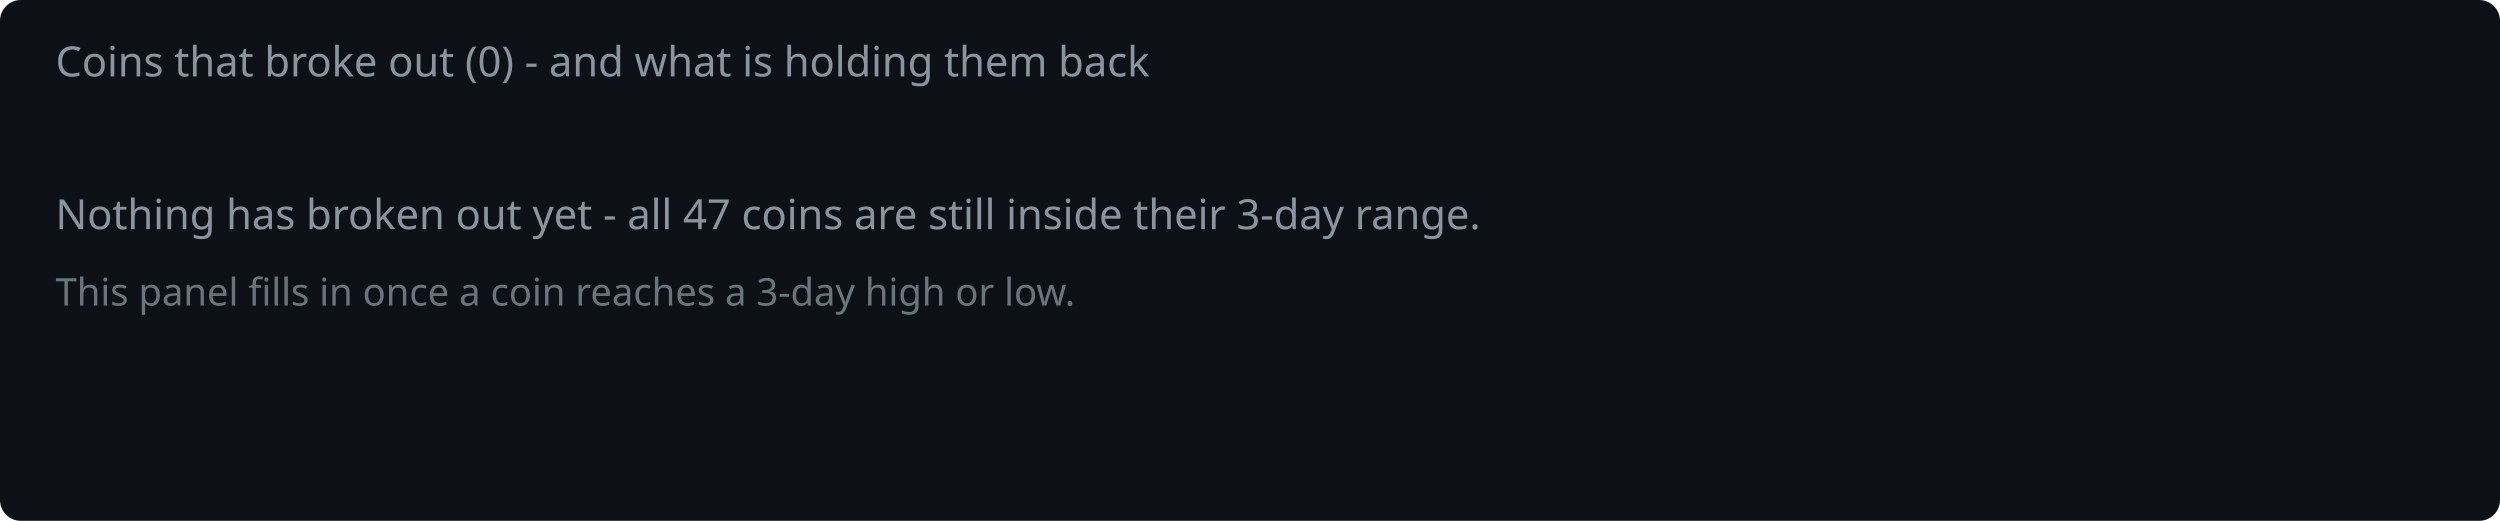
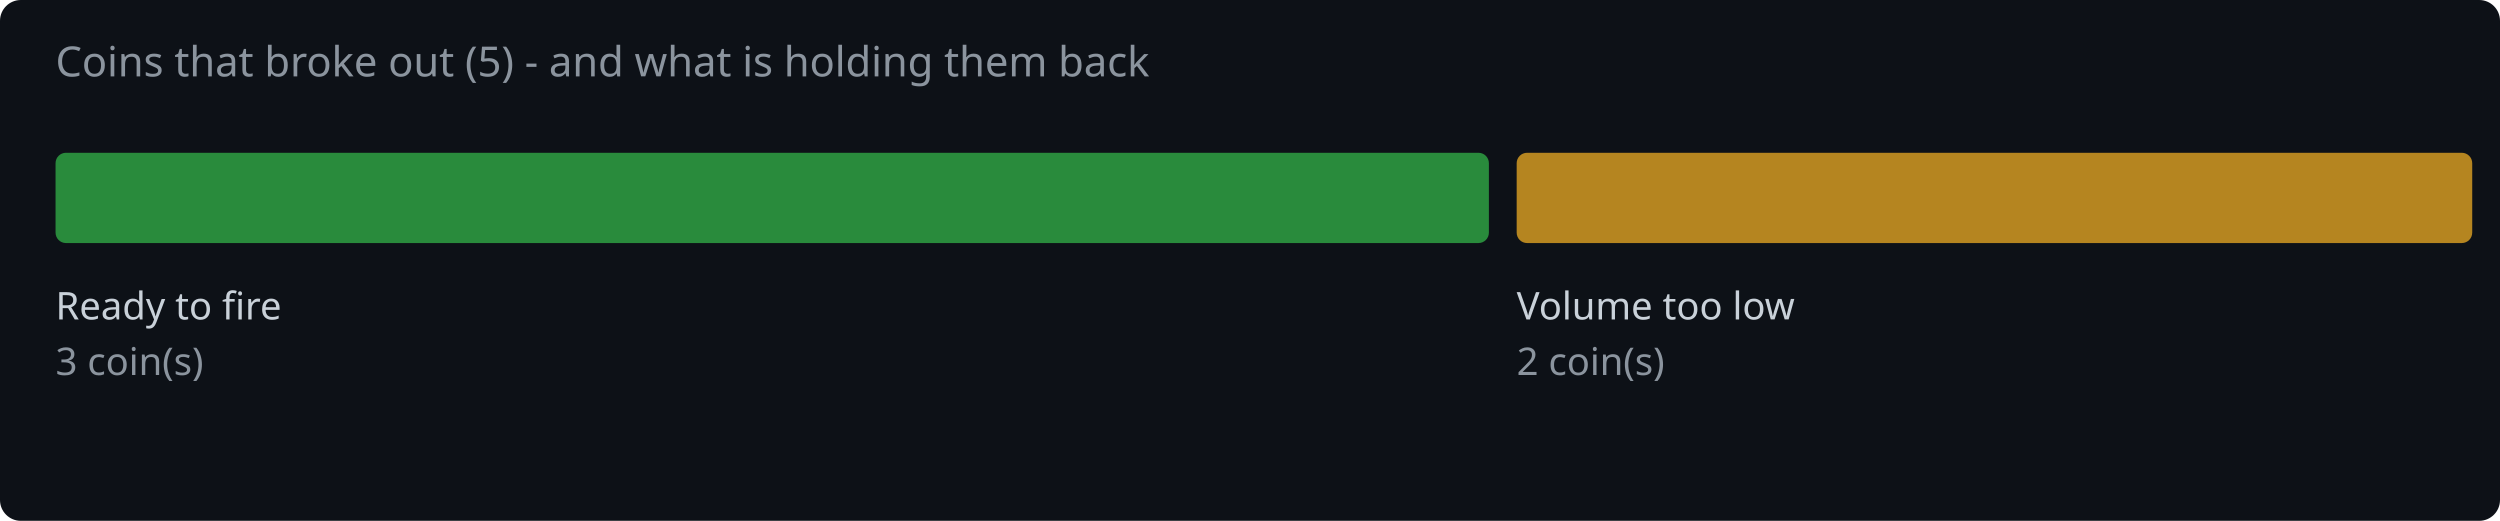
<svg xmlns="http://www.w3.org/2000/svg" width="720" height="150" viewBox="0 0 720 150">
  <rect width="720" height="150" fill="#0d1117" rx="6" />
-   <text x="16" y="22" fill="#8b949e" font-family="system-ui,sans-serif" font-size="12">Coins that broke out (0) - and what is holding them back</text>
-   <text x="16" y="66" fill="#8b949e" font-family="system-ui,sans-serif" font-size="12">Nothing has broken out yet - all 47 coins are still inside their 3-day range.</text>
-   <text x="16" y="88" fill="#8b949e" font-family="system-ui,sans-serif" font-size="11" opacity="0.75">This panel fills in once a coin reaches a 3-day high or low.</text>
+   <text x="16" y="22" fill="#8b949e" font-family="system-ui,sans-serif" font-size="12">Coins that broke out (5) - and what is holding them back</text>
+   <rect x="16.0" y="44" width="412.8" height="26" rx="3" fill="#2ea043" opacity="0.85" />
+   <text x="16.0" y="92" fill="#c9d1d9" font-family="system-ui,sans-serif" font-size="11">Ready to fire</text>
+   <text x="16.0" y="108" fill="#8b949e" font-family="system-ui,sans-serif" font-size="11">3 coin(s)</text>
+   <rect x="436.8" y="44" width="275.2" height="26" rx="3" fill="#d29922" opacity="0.85" />
+   <text x="436.8" y="92" fill="#c9d1d9" font-family="system-ui,sans-serif" font-size="11">Volume too low</text>
+   <text x="436.8" y="108" fill="#8b949e" font-family="system-ui,sans-serif" font-size="11">2 coin(s)</text>
</svg>
